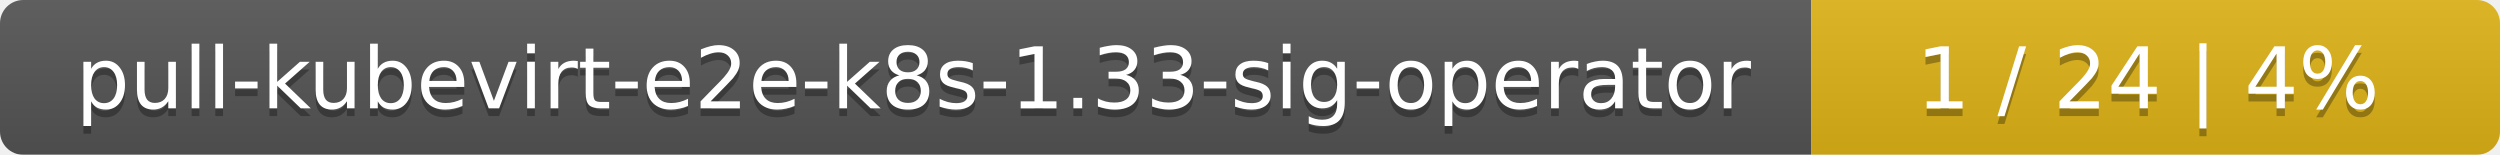
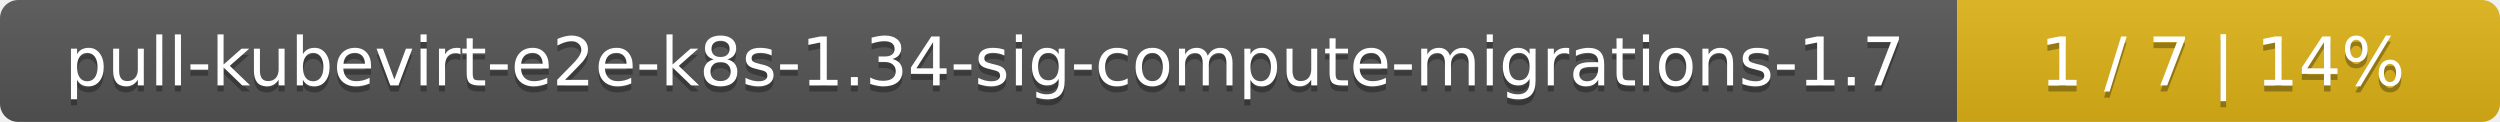
- <svg xmlns="http://www.w3.org/2000/svg" width="323" height="20">
+ <svg xmlns="http://www.w3.org/2000/svg" width="410" height="20">
  <linearGradient id="smooth" x2="0" y2="100%">
    <stop offset="0" stop-color="#bbb" stop-opacity=".1" />
    <stop offset="1" stop-opacity=".1" />
  </linearGradient>
  <mask id="round">
-     <rect width="323" height="20" rx="3" fill="#fff" />
+     <rect width="410" height="20" rx="3" fill="#fff" />
  </mask>
  <g mask="url(#round)">
-     <rect width="234" height="20" fill="#555" />
-     <rect x="234" width="89" height="20" fill="#dfb317" />
-     <rect width="323" height="20" fill="url(#smooth)" />
+     <rect width="321" height="20" fill="#555" />
+     <rect x="321" width="89" height="20" fill="#dfb317" />
+     <rect width="410" height="20" fill="url(#smooth)" />
  </g>
  <g fill="#fff" text-anchor="middle" font-family="DejaVu Sans,Verdana,Geneva,sans-serif" font-size="11">
-     <text x="118" y="15" fill="#010101" fill-opacity=".3">pull-kubevirt-e2e-k8s-1.33-sig-operator</text>
-     <text x="118" y="14">pull-kubevirt-e2e-k8s-1.33-sig-operator</text>
-     <text x="277.5" y="15" fill="#010101" fill-opacity=".3">1 / 24    |    4%</text>
-     <text x="277.5" y="14">1 / 24    |    4%</text>
+     <text x="161.5" y="15" fill="#010101" fill-opacity=".3">pull-kubevirt-e2e-k8s-1.34-sig-compute-migrations-1.7</text>
+     <text x="161.5" y="14">pull-kubevirt-e2e-k8s-1.34-sig-compute-migrations-1.7</text>
+     <text x="364.5" y="15" fill="#010101" fill-opacity=".3">1 / 7    |    14%</text>
+     <text x="364.5" y="14">1 / 7    |    14%</text>
  </g>
</svg>
